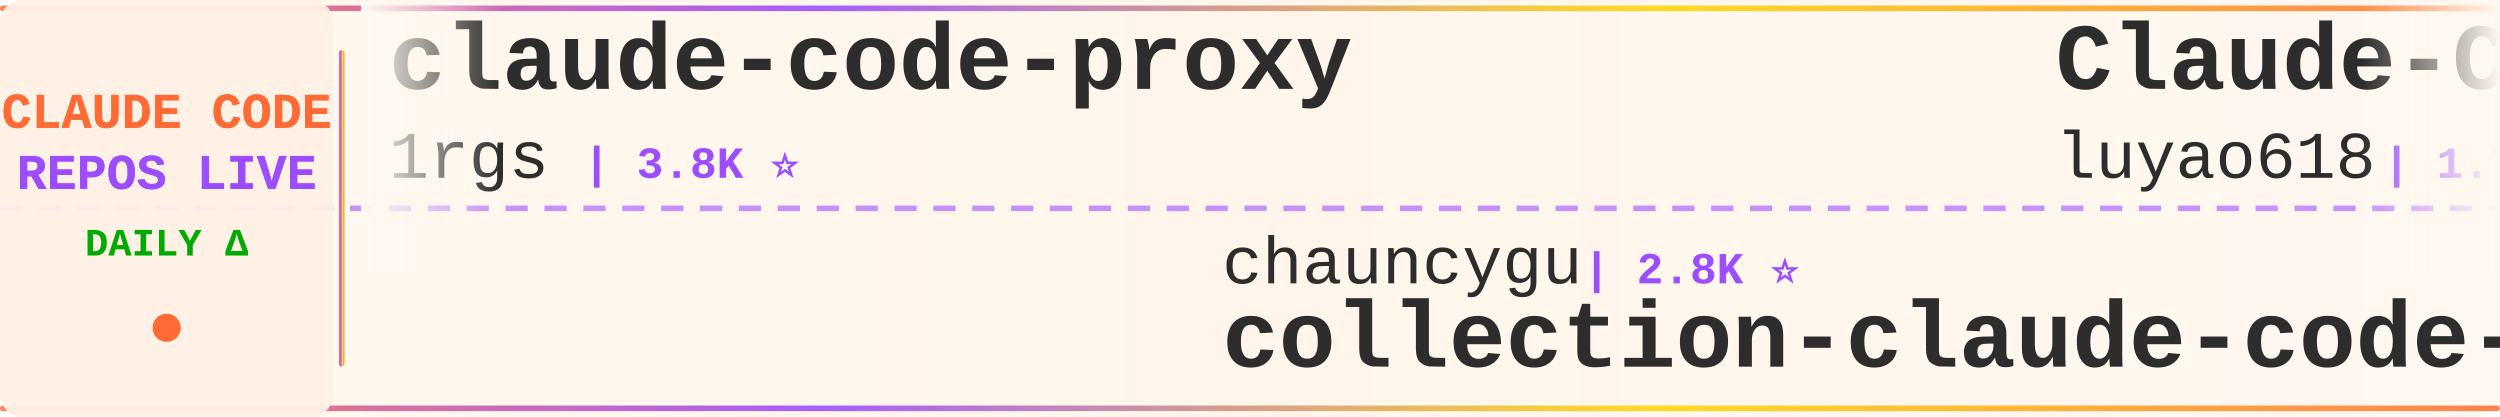
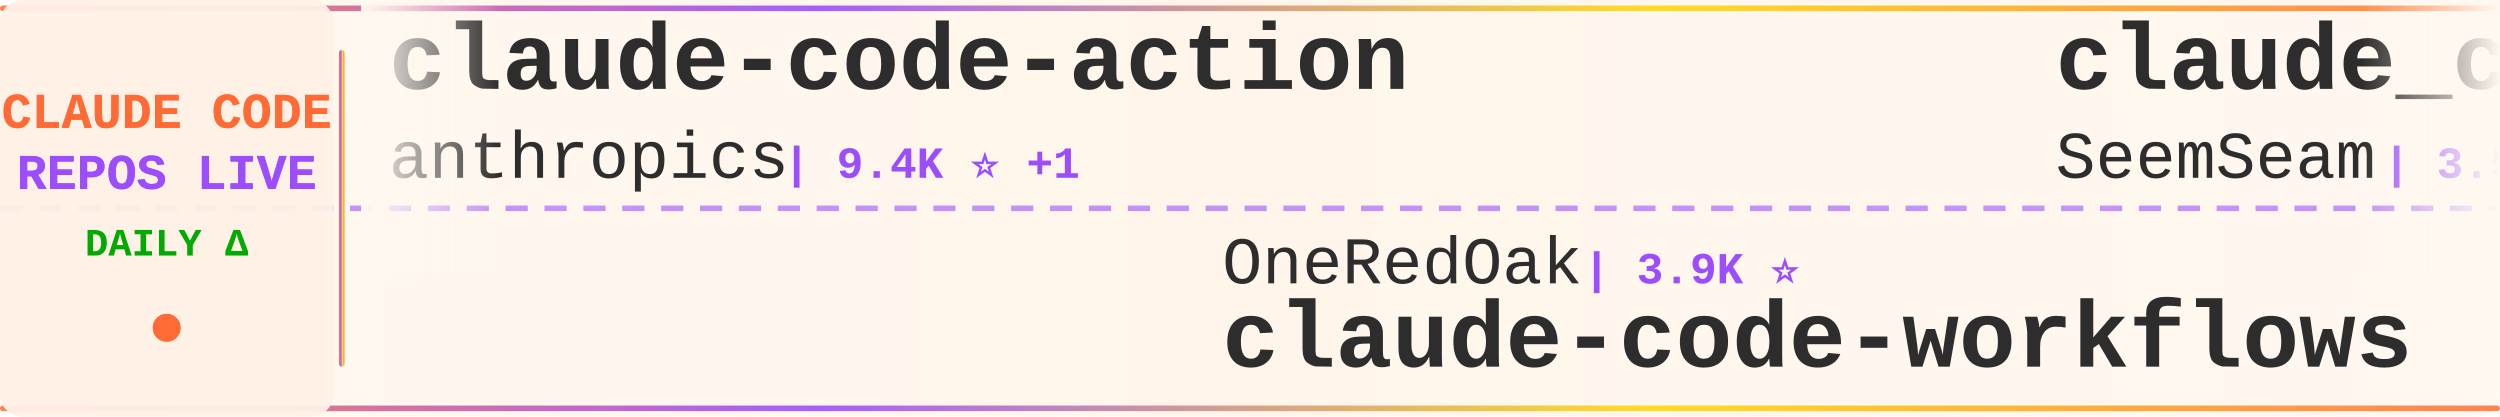
<svg xmlns="http://www.w3.org/2000/svg" width="900" height="150">
  <defs>
    <linearGradient id="tickerBg" x1="0%" y1="0%" x2="100%" y2="0%">
      <stop offset="0%" style="stop-color:#fff8f0;stop-opacity:0.98" />
      <stop offset="50%" style="stop-color:#fff5eb;stop-opacity:1" />
      <stop offset="100%" style="stop-color:#fff8f0;stop-opacity:0.98" />
    </linearGradient>
    <linearGradient id="borderGrad" x1="0%" y1="0%" x2="100%" y2="0%">
      <stop offset="0%" style="stop-color:#FF6B35;stop-opacity:0.85">
        <animate attributeName="stop-opacity" values="0.85;1;0.85" dur="2s" repeatCount="indefinite" />
      </stop>
      <stop offset="33%" style="stop-color:#9C4EFF;stop-opacity:0.9">
        <animate attributeName="stop-opacity" values="0.9;1;0.9" dur="2.2s" repeatCount="indefinite" />
      </stop>
      <stop offset="66%" style="stop-color:#FFD700;stop-opacity:0.85">
        <animate attributeName="stop-opacity" values="0.85;1;0.85" dur="1.8s" repeatCount="indefinite" />
      </stop>
      <stop offset="100%" style="stop-color:#FF6B35;stop-opacity:0.85">
        <animate attributeName="stop-opacity" values="0.85;1;0.85" dur="2s" repeatCount="indefinite" />
      </stop>
    </linearGradient>
    <filter id="textGlow">
      <feGaussianBlur stdDeviation="0.15" result="coloredBlur" />
      <feMerge>
        <feMergeNode in="coloredBlur" />
        <feMergeNode in="SourceGraphic" />
      </feMerge>
    </filter>
    <filter id="metricGlow">
      <feGaussianBlur stdDeviation="0.2" result="coloredBlur" />
      <feMerge>
        <feMergeNode in="coloredBlur" />
        <feMergeNode in="SourceGraphic" />
      </feMerge>
    </filter>
    <linearGradient id="leftFade" x1="0%" y1="0%" x2="100%" y2="0%">
      <stop offset="0%" style="stop-color:#fff8f0;stop-opacity:1" />
      <stop offset="100%" style="stop-color:#fff8f0;stop-opacity:0" />
    </linearGradient>
    <linearGradient id="rightFade" x1="0%" y1="0%" x2="100%" y2="0%">
      <stop offset="0%" style="stop-color:#fff8f0;stop-opacity:0" />
      <stop offset="100%" style="stop-color:#fff8f0;stop-opacity:1" />
    </linearGradient>
  </defs>
  <rect width="900" height="150" fill="url(#tickerBg)" rx="8" />
  <rect x="0" y="2" width="900" height="2" fill="url(#borderGrad)" rx="1" />
  <rect x="0" y="146" width="900" height="2" fill="url(#borderGrad)" rx="1" />
  <line x1="0" y1="75" x2="900" y2="75" stroke="#9C4EFF" stroke-width="2" stroke-dasharray="8 6" opacity="0.6" />
  <rect x="0" y="0" width="120" height="150" fill="#fff0e6" opacity="0.95" rx="8" />
  <text x="60" y="46" font-family="'Courier New', monospace" font-size="18" font-weight="bold" fill="#FF6B35" text-anchor="middle" filter="url(#textGlow)">
    CLAUDE CODE
  </text>
  <text x="60" y="68" font-family="'Courier New', monospace" font-size="18" font-weight="bold" fill="#9C4EFF" text-anchor="middle" filter="url(#textGlow)">
    REPOS LIVE
  </text>
  <text x="60" y="92" font-family="'Courier New', monospace" font-size="14" font-weight="bold" fill="#00aa00" text-anchor="middle">
    DAILY Δ
  </text>
  <circle cx="60" cy="118" r="5" fill="#FF6B35" filter="url(#metricGlow)">
    <animate attributeName="r" values="4;6;4" dur="1.5s" repeatCount="indefinite" />
    <animate attributeName="opacity" values="0.6;1;0.6" dur="1.5s" repeatCount="indefinite" />
  </circle>
  <rect x="122" y="18" width="2" height="114" fill="url(#borderGrad)" rx="1" />
  <clipPath id="tickerClip">
    <rect x="130" y="0" width="770" height="150" />
  </clipPath>
  <g clip-path="url(#tickerClip)">
    <g id="tickerItems">
      <animateTransform attributeName="transform" attributeType="XML" type="translate" from="0 0" to="-3000 0" dur="54s" repeatCount="indefinite" />
      <g transform="translate(0, 0)">
-         <text x="140" y="32" font-family="'Courier New', monospace" font-size="34" font-weight="bold" fill="#2d2d2d">claude-code-proxy</text>
-         <text x="140" y="64" font-family="'Courier New', monospace" font-size="24" font-weight="normal" fill="#2d2d2d" opacity="1.0">1rgs</text>
-         <text x="210" y="64" font-family="'Courier New', monospace" font-size="16" font-weight="bold" fill="#9C4EFF"> | 3.8K ⭐</text>
+         <text x="140" y="32" font-family="'Courier New', monospace" font-size="34" font-weight="bold" fill="#2d2d2d">claude-code-action</text>
+         <text x="140" y="64" font-family="'Courier New', monospace" font-size="24" font-weight="normal" fill="#2d2d2d" opacity="1.0">anthropics</text>
+         <text x="282" y="64" font-family="'Courier New', monospace" font-size="16" font-weight="bold" fill="#9C4EFF"> | 9.4K ⭐ +1</text>
      </g>
      <g transform="translate(300, 0)">
-         <text x="140" y="102" font-family="'Courier New', monospace" font-size="24" font-weight="normal" fill="#2d2d2d" opacity="1.0">chauncygu</text>
-         <text x="270" y="102" font-family="'Courier New', monospace" font-size="16" font-weight="bold" fill="#9C4EFF"> | 2.8K ⭐</text>
-         <text x="140" y="132" font-family="'Courier New', monospace" font-size="34" font-weight="bold" fill="#2d2d2d">collection-claude-code-s...</text>
+         <text x="140" y="102" font-family="'Courier New', monospace" font-size="24" font-weight="normal" fill="#2d2d2d" opacity="1.0">OneRedOak</text>
+         <text x="270" y="102" font-family="'Courier New', monospace" font-size="16" font-weight="bold" fill="#9C4EFF"> | 3.9K ⭐</text>
+         <text x="140" y="132" font-family="'Courier New', monospace" font-size="34" font-weight="bold" fill="#2d2d2d">claude-code-workflows</text>
      </g>
      <g transform="translate(600, 0)">
-         <text x="140" y="32" font-family="'Courier New', monospace" font-size="34" font-weight="bold" fill="#2d2d2d">Claude-Code-Source-Study</text>
-         <text x="140" y="64" font-family="'Courier New', monospace" font-size="24" font-weight="normal" fill="#2d2d2d" opacity="1.0">luyao618</text>
-         <text x="258" y="64" font-family="'Courier New', monospace" font-size="16" font-weight="bold" fill="#9C4EFF"> | 1.7K ⭐</text>
+         <text x="140" y="32" font-family="'Courier New', monospace" font-size="34" font-weight="bold" fill="#2d2d2d">claude_codex_bridge</text>
+         <text x="140" y="64" font-family="'Courier New', monospace" font-size="24" font-weight="normal" fill="#2d2d2d" opacity="1.0">SeemSeam</text>
+         <text x="258" y="64" font-family="'Courier New', monospace" font-size="16" font-weight="bold" fill="#9C4EFF"> | 3.5K ⭐</text>
      </g>
      <g transform="translate(900, 0)">
-         <text x="140" y="102" font-family="'Courier New', monospace" font-size="24" font-weight="normal" fill="#2d2d2d" opacity="1.0">andrew-kramer-inno</text>
-         <text x="378" y="102" font-family="'Courier New', monospace" font-size="16" font-weight="bold" fill="#9C4EFF"> | 594 ⭐</text>
-         <text x="140" y="132" font-family="'Courier New', monospace" font-size="34" font-weight="bold" fill="#2d2d2d">claude-code-source-build</text>
+         <text x="140" y="102" font-family="'Courier New', monospace" font-size="24" font-weight="normal" fill="#2d2d2d" opacity="1.0">WorldFlowAI</text>
+         <text x="294" y="102" font-family="'Courier New', monospace" font-size="16" font-weight="bold" fill="#9C4EFF"> | 4.2K ⭐ +33</text>
+         <text x="140" y="132" font-family="'Courier New', monospace" font-size="34" font-weight="bold" fill="#2d2d2d">everything-claude-code</text>
      </g>
      <g transform="translate(1200, 0)">
-         <text x="140" y="32" font-family="'Courier New', monospace" font-size="34" font-weight="bold" fill="#2d2d2d">claude-code-router</text>
-         <text x="140" y="64" font-family="'Courier New', monospace" font-size="24" font-weight="normal" fill="#2d2d2d" opacity="1.0">musistudio</text>
-         <text x="282" y="64" font-family="'Courier New', monospace" font-size="16" font-weight="bold" fill="#9C4EFF"> | 37.6K ⭐ +5</text>
+         <text x="140" y="32" font-family="'Courier New', monospace" font-size="34" font-weight="bold" fill="#2d2d2d">awesome-claude-code-plug...</text>
+         <text x="140" y="64" font-family="'Courier New', monospace" font-size="24" font-weight="normal" fill="#2d2d2d" opacity="1.0">ccplugins</text>
+         <text x="270" y="64" font-family="'Courier New', monospace" font-size="16" font-weight="bold" fill="#9C4EFF"> | 967 ⭐</text>
      </g>
      <g transform="translate(1500, 0)">
-         <text x="140" y="102" font-family="'Courier New', monospace" font-size="24" font-weight="normal" fill="#2d2d2d" opacity="1.0">rohitg00</text>
-         <text x="258" y="102" font-family="'Courier New', monospace" font-size="16" font-weight="bold" fill="#9C4EFF"> | 2.7K ⭐ +1</text>
-         <text x="140" y="132" font-family="'Courier New', monospace" font-size="34" font-weight="bold" fill="#2d2d2d">awesome-claude-code-tool...</text>
+         <text x="140" y="102" font-family="'Courier New', monospace" font-size="24" font-weight="normal" fill="#2d2d2d" opacity="1.0">AprilNEA</text>
+         <text x="258" y="102" font-family="'Courier New', monospace" font-size="16" font-weight="bold" fill="#9C4EFF"> | 393 ⭐</text>
+         <text x="140" y="132" font-family="'Courier New', monospace" font-size="34" font-weight="bold" fill="#2d2d2d">claude-code-source</text>
      </g>
      <g transform="translate(1800, 0)">
-         <text x="140" y="32" font-family="'Courier New', monospace" font-size="34" font-weight="bold" fill="#2d2d2d">how-claude-code-works</text>
-         <text x="140" y="64" font-family="'Courier New', monospace" font-size="24" font-weight="normal" fill="#2d2d2d" opacity="1.0">Windy3f3f3f3f</text>
-         <text x="318" y="64" font-family="'Courier New', monospace" font-size="16" font-weight="bold" fill="#9C4EFF"> | 3.7K ⭐</text>
+         <text x="140" y="32" font-family="'Courier New', monospace" font-size="34" font-weight="bold" fill="#2d2d2d">claude-code-security-rev...</text>
+         <text x="140" y="64" font-family="'Courier New', monospace" font-size="24" font-weight="normal" fill="#2d2d2d" opacity="1.0">anthropics</text>
+         <text x="282" y="64" font-family="'Courier New', monospace" font-size="16" font-weight="bold" fill="#9C4EFF"> | 6.3K ⭐</text>
      </g>
      <g transform="translate(2100, 0)">
-         <text x="140" y="102" font-family="'Courier New', monospace" font-size="24" font-weight="normal" fill="#2d2d2d" opacity="1.0">777genius</text>
-         <text x="270" y="102" font-family="'Courier New', monospace" font-size="16" font-weight="bold" fill="#9C4EFF"> | 933 ⭐</text>
-         <text x="140" y="132" font-family="'Courier New', monospace" font-size="34" font-weight="bold" fill="#2d2d2d">claude-code-source-code</text>
+         <text x="140" y="102" font-family="'Courier New', monospace" font-size="24" font-weight="normal" fill="#2d2d2d" opacity="1.0">asgeirtj</text>
+         <text x="258" y="102" font-family="'Courier New', monospace" font-size="16" font-weight="bold" fill="#9C4EFF"> | 69.1K ⭐ +25</text>
+         <text x="140" y="132" font-family="'Courier New', monospace" font-size="34" font-weight="bold" fill="#2d2d2d">system_prompts_leaks</text>
      </g>
      <g transform="translate(2400, 0)">
-         <text x="140" y="32" font-family="'Courier New', monospace" font-size="34" font-weight="bold" fill="#2d2d2d">claude-code-tudou</text>
-         <text x="140" y="64" font-family="'Courier New', monospace" font-size="24" font-weight="normal" fill="#2d2d2d" opacity="1.0">AICoderTudou</text>
-         <text x="306" y="64" font-family="'Courier New', monospace" font-size="16" font-weight="bold" fill="#9C4EFF"> | 493 ⭐</text>
+         <text x="140" y="32" font-family="'Courier New', monospace" font-size="34" font-weight="bold" fill="#2d2d2d">Claude-code</text>
+         <text x="140" y="64" font-family="'Courier New', monospace" font-size="24" font-weight="normal" fill="#2d2d2d" opacity="1.0">fazxes</text>
+         <text x="234" y="64" font-family="'Courier New', monospace" font-size="16" font-weight="bold" fill="#9C4EFF"> | 245 ⭐</text>
      </g>
      <g transform="translate(2700, 0)">
-         <text x="140" y="102" font-family="'Courier New', monospace" font-size="24" font-weight="normal" fill="#2d2d2d" opacity="1.0">lintsinghua</text>
-         <text x="294" y="102" font-family="'Courier New', monospace" font-size="16" font-weight="bold" fill="#9C4EFF"> | 4.3K ⭐ -1</text>
-         <text x="140" y="132" font-family="'Courier New', monospace" font-size="34" font-weight="bold" fill="#2d2d2d">claude-code-book</text>
+         <text x="140" y="102" font-family="'Courier New', monospace" font-size="24" font-weight="normal" fill="#2d2d2d" opacity="1.0">VoltAgent</text>
+         <text x="270" y="102" font-family="'Courier New', monospace" font-size="16" font-weight="bold" fill="#9C4EFF"> | 25.6K ⭐ +13</text>
+         <text x="140" y="132" font-family="'Courier New', monospace" font-size="34" font-weight="bold" fill="#2d2d2d">awesome-claude-code-suba...</text>
      </g>
      <g transform="translate(3000, 0)">
-         <text x="140" y="32" font-family="'Courier New', monospace" font-size="34" font-weight="bold" fill="#2d2d2d">claude-code-proxy</text>
-         <text x="140" y="64" font-family="'Courier New', monospace" font-size="24" font-weight="normal" fill="#2d2d2d" opacity="1.0">1rgs</text>
-         <text x="210" y="64" font-family="'Courier New', monospace" font-size="16" font-weight="bold" fill="#9C4EFF"> | 3.8K ⭐</text>
+         <text x="140" y="32" font-family="'Courier New', monospace" font-size="34" font-weight="bold" fill="#2d2d2d">claude-code-action</text>
+         <text x="140" y="64" font-family="'Courier New', monospace" font-size="24" font-weight="normal" fill="#2d2d2d" opacity="1.0">anthropics</text>
+         <text x="282" y="64" font-family="'Courier New', monospace" font-size="16" font-weight="bold" fill="#9C4EFF"> | 9.4K ⭐ +1</text>
      </g>
      <g transform="translate(3300, 0)">
-         <text x="140" y="102" font-family="'Courier New', monospace" font-size="24" font-weight="normal" fill="#2d2d2d" opacity="1.0">chauncygu</text>
-         <text x="270" y="102" font-family="'Courier New', monospace" font-size="16" font-weight="bold" fill="#9C4EFF"> | 2.8K ⭐</text>
-         <text x="140" y="132" font-family="'Courier New', monospace" font-size="34" font-weight="bold" fill="#2d2d2d">collection-claude-code-s...</text>
+         <text x="140" y="102" font-family="'Courier New', monospace" font-size="24" font-weight="normal" fill="#2d2d2d" opacity="1.0">OneRedOak</text>
+         <text x="270" y="102" font-family="'Courier New', monospace" font-size="16" font-weight="bold" fill="#9C4EFF"> | 3.9K ⭐</text>
+         <text x="140" y="132" font-family="'Courier New', monospace" font-size="34" font-weight="bold" fill="#2d2d2d">claude-code-workflows</text>
      </g>
      <g transform="translate(3600, 0)">
-         <text x="140" y="32" font-family="'Courier New', monospace" font-size="34" font-weight="bold" fill="#2d2d2d">Claude-Code-Source-Study</text>
-         <text x="140" y="64" font-family="'Courier New', monospace" font-size="24" font-weight="normal" fill="#2d2d2d" opacity="1.0">luyao618</text>
-         <text x="258" y="64" font-family="'Courier New', monospace" font-size="16" font-weight="bold" fill="#9C4EFF"> | 1.7K ⭐</text>
+         <text x="140" y="32" font-family="'Courier New', monospace" font-size="34" font-weight="bold" fill="#2d2d2d">claude_codex_bridge</text>
+         <text x="140" y="64" font-family="'Courier New', monospace" font-size="24" font-weight="normal" fill="#2d2d2d" opacity="1.0">SeemSeam</text>
+         <text x="258" y="64" font-family="'Courier New', monospace" font-size="16" font-weight="bold" fill="#9C4EFF"> | 3.5K ⭐</text>
      </g>
      <g transform="translate(3900, 0)">
-         <text x="140" y="102" font-family="'Courier New', monospace" font-size="24" font-weight="normal" fill="#2d2d2d" opacity="1.0">andrew-kramer-inno</text>
-         <text x="378" y="102" font-family="'Courier New', monospace" font-size="16" font-weight="bold" fill="#9C4EFF"> | 594 ⭐</text>
-         <text x="140" y="132" font-family="'Courier New', monospace" font-size="34" font-weight="bold" fill="#2d2d2d">claude-code-source-build</text>
+         <text x="140" y="102" font-family="'Courier New', monospace" font-size="24" font-weight="normal" fill="#2d2d2d" opacity="1.0">WorldFlowAI</text>
+         <text x="294" y="102" font-family="'Courier New', monospace" font-size="16" font-weight="bold" fill="#9C4EFF"> | 4.2K ⭐ +33</text>
+         <text x="140" y="132" font-family="'Courier New', monospace" font-size="34" font-weight="bold" fill="#2d2d2d">everything-claude-code</text>
      </g>
    </g>
  </g>
  <rect x="130" y="0" width="50" height="100" fill="url(#leftFade)" />
  <rect x="850" y="0" width="50" height="100" fill="url(#rightFade)" />
</svg>
